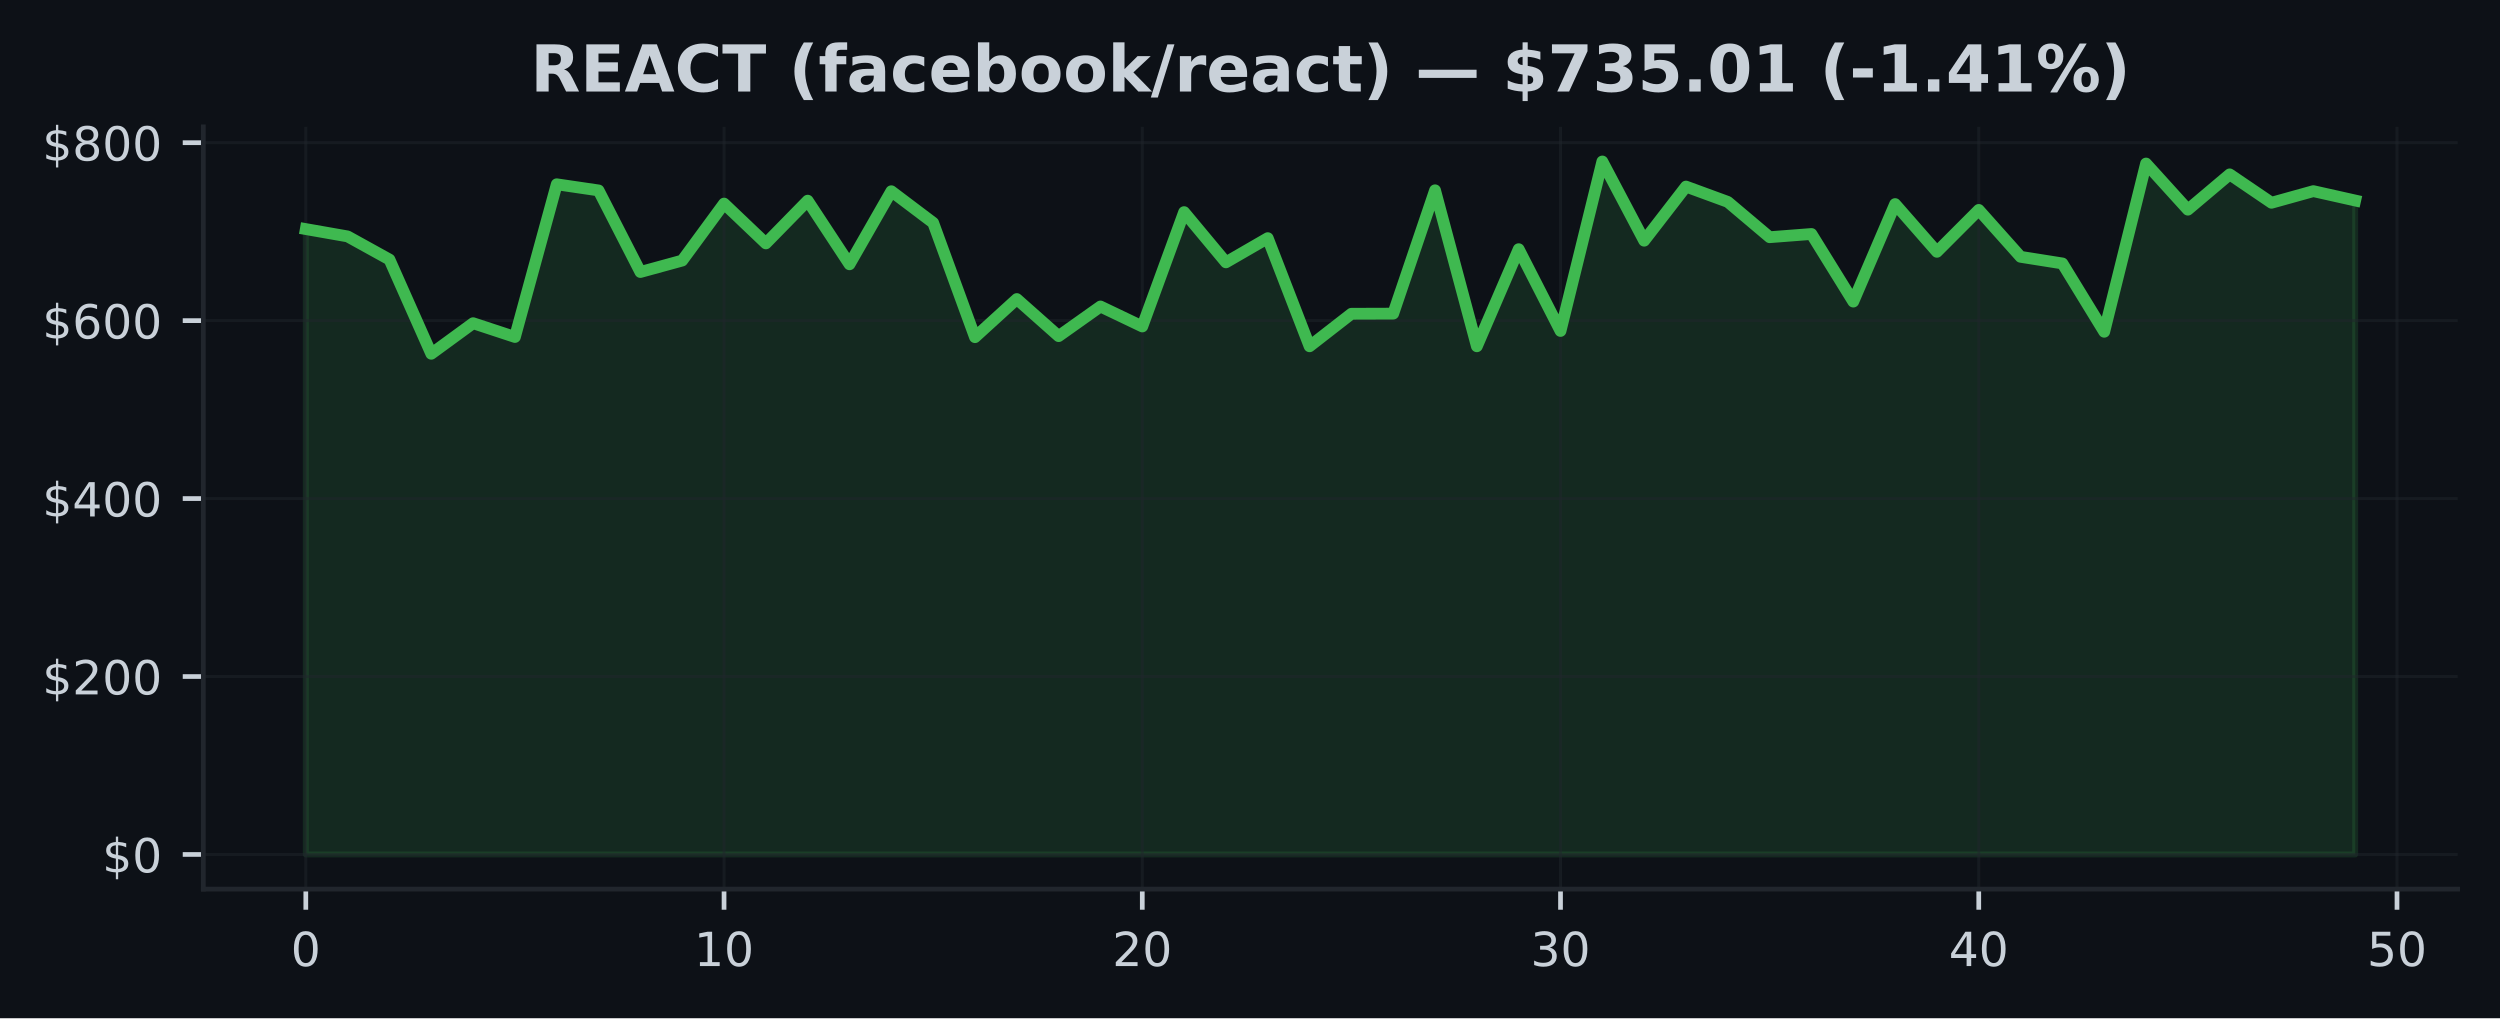
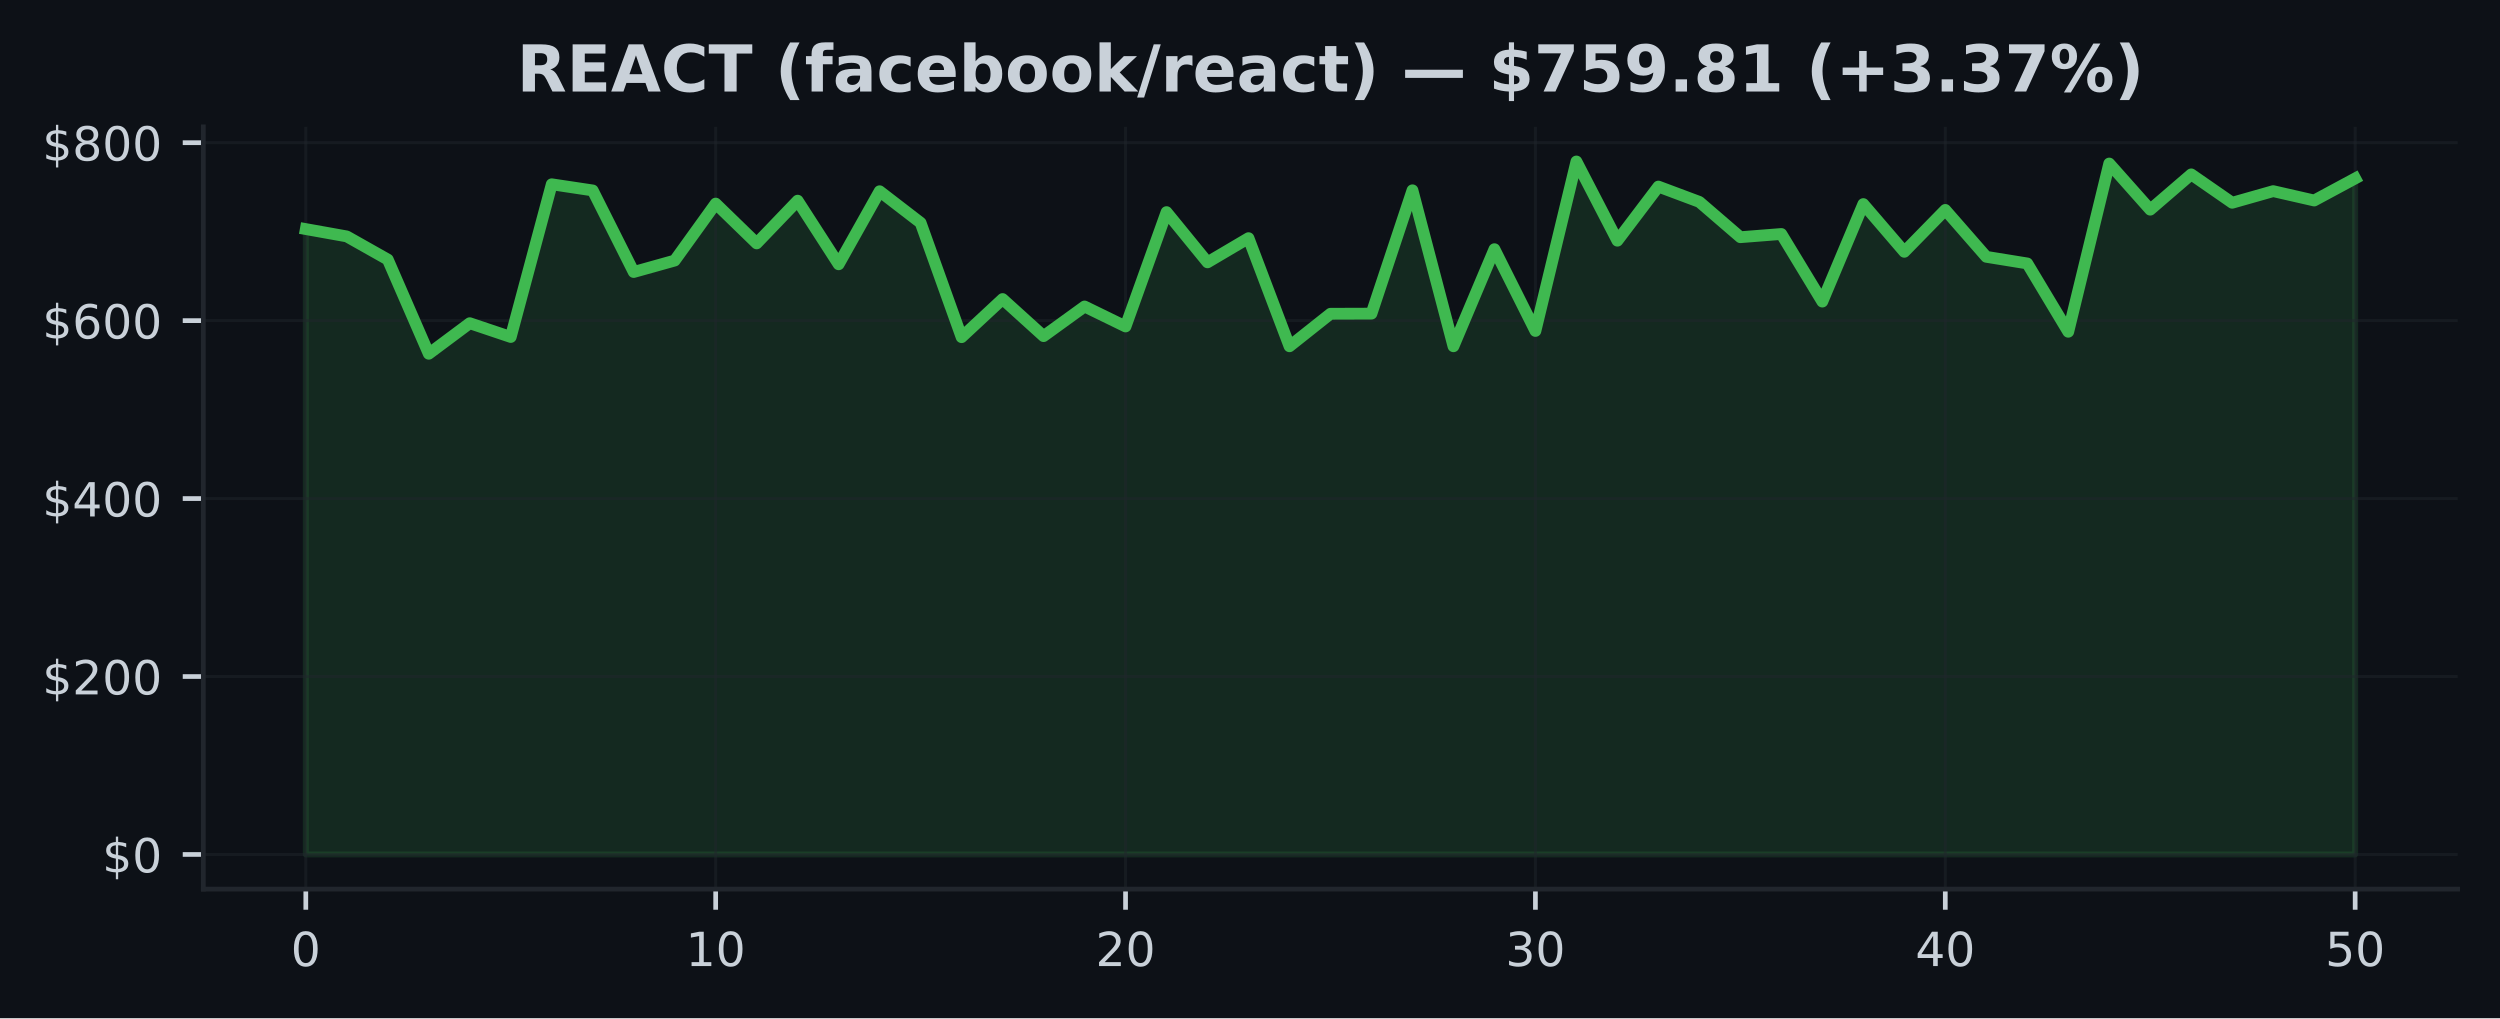
<svg xmlns="http://www.w3.org/2000/svg" xmlns:xlink="http://www.w3.org/1999/xlink" width="424.91pt" height="173.061pt" viewBox="0 0 424.91 173.061" version="1.1">
  <defs>
    <style type="text/css">*{stroke-linejoin: round; stroke-linecap: butt}</style>
  </defs>
  <g id="figure_1">
    <g id="patch_1">
      <path d="M 0 173.061  L 424.91 173.061  L 424.91 0  L 0 0  z " style="fill: #0d1117" />
    </g>
    <g id="axes_1">
      <g id="patch_2">
        <path d="M 34.56 151.118  L 417.71 151.118  L 417.71 21.558  L 34.56 21.558  z " style="fill: #0d1117" />
      </g>
      <g id="FillBetweenPolyCollection_1">
        <defs>
-           <path id="m9120a3215a" d="M 51.976 -27.832  L 51.976 -134.126  L 59.084 -132.879  L 66.193 -128.949  L 73.302 -112.934  L 80.41 -118.129  L 87.519 -115.785  L 94.627 -141.741  L 101.736 -140.694  L 108.844 -126.828  L 115.953 -128.776  L 123.061 -138.458  L 130.17 -131.693  L 137.278 -138.954  L 144.387 -128.141  L 151.495 -140.556  L 158.604 -135.194  L 165.712 -115.753  L 172.821 -122.234  L 179.93 -115.93  L 187.038 -120.97  L 194.147 -117.574  L 201.255 -137.009  L 208.364 -128.472  L 215.472 -132.582  L 222.581 -114.204  L 229.689 -119.732  L 236.798 -119.756  L 243.906 -140.717  L 251.015 -114.206  L 258.123 -130.709  L 265.232 -116.81  L 272.34 -145.613  L 279.449 -132.152  L 286.558 -141.352  L 293.666 -138.745  L 300.775 -132.744  L 307.883 -133.292  L 314.992 -121.802  L 322.1 -138.376  L 329.209 -130.263  L 336.317 -137.384  L 343.426 -129.413  L 350.534 -128.285  L 357.643 -116.674  L 364.751 -145.266  L 371.86 -137.425  L 378.968 -143.424  L 386.077 -138.598  L 393.186 -140.575  L 400.294 -138.982  L 400.294 -27.832  L 400.294 -27.832  L 393.186 -27.832  L 386.077 -27.832  L 378.968 -27.832  L 371.86 -27.832  L 364.751 -27.832  L 357.643 -27.832  L 350.534 -27.832  L 343.426 -27.832  L 336.317 -27.832  L 329.209 -27.832  L 322.1 -27.832  L 314.992 -27.832  L 307.883 -27.832  L 300.775 -27.832  L 293.666 -27.832  L 286.558 -27.832  L 279.449 -27.832  L 272.34 -27.832  L 265.232 -27.832  L 258.123 -27.832  L 251.015 -27.832  L 243.906 -27.832  L 236.798 -27.832  L 229.689 -27.832  L 222.581 -27.832  L 215.472 -27.832  L 208.364 -27.832  L 201.255 -27.832  L 194.147 -27.832  L 187.038 -27.832  L 179.93 -27.832  L 172.821 -27.832  L 165.712 -27.832  L 158.604 -27.832  L 151.495 -27.832  L 144.387 -27.832  L 137.278 -27.832  L 130.17 -27.832  L 123.061 -27.832  L 115.953 -27.832  L 108.844 -27.832  L 101.736 -27.832  L 94.627 -27.832  L 87.519 -27.832  L 80.41 -27.832  L 73.302 -27.832  L 66.193 -27.832  L 59.084 -27.832  L 51.976 -27.832  z " style="stroke: #3fb950; stroke-opacity: 0.15" />
+           <path id="m8d5ebbb018" d="M 51.976 -27.832  L 51.976 -134.126  L 58.942 -132.879  L 65.909 -128.949  L 72.875 -112.934  L 79.841 -118.129  L 86.808 -115.785  L 93.774 -141.741  L 100.74 -140.694  L 107.707 -126.828  L 114.673 -128.776  L 121.64 -138.458  L 128.606 -131.693  L 135.572 -138.954  L 142.539 -128.141  L 149.505 -140.556  L 156.471 -135.194  L 163.438 -115.753  L 170.404 -122.234  L 177.37 -115.93  L 184.337 -120.97  L 191.303 -117.574  L 198.27 -137.009  L 205.236 -128.472  L 212.202 -132.582  L 219.169 -114.204  L 226.135 -119.732  L 233.101 -119.756  L 240.068 -140.717  L 247.034 -114.206  L 254 -130.709  L 260.967 -116.81  L 267.933 -145.613  L 274.9 -132.152  L 281.866 -141.352  L 288.832 -138.745  L 295.799 -132.744  L 302.765 -133.292  L 309.731 -121.802  L 316.698 -138.376  L 323.664 -130.263  L 330.63 -137.384  L 337.597 -129.413  L 344.563 -128.285  L 351.53 -116.674  L 358.496 -145.266  L 365.462 -137.425  L 372.429 -143.424  L 379.395 -138.598  L 386.361 -140.575  L 393.328 -138.982  L 400.294 -142.733  L 400.294 -27.832  L 400.294 -27.832  L 393.328 -27.832  L 386.361 -27.832  L 379.395 -27.832  L 372.429 -27.832  L 365.462 -27.832  L 358.496 -27.832  L 351.53 -27.832  L 344.563 -27.832  L 337.597 -27.832  L 330.63 -27.832  L 323.664 -27.832  L 316.698 -27.832  L 309.731 -27.832  L 302.765 -27.832  L 295.799 -27.832  L 288.832 -27.832  L 281.866 -27.832  L 274.9 -27.832  L 267.933 -27.832  L 260.967 -27.832  L 254 -27.832  L 247.034 -27.832  L 240.068 -27.832  L 233.101 -27.832  L 226.135 -27.832  L 219.169 -27.832  L 212.202 -27.832  L 205.236 -27.832  L 198.27 -27.832  L 191.303 -27.832  L 184.337 -27.832  L 177.37 -27.832  L 170.404 -27.832  L 163.438 -27.832  L 156.471 -27.832  L 149.505 -27.832  L 142.539 -27.832  L 135.572 -27.832  L 128.606 -27.832  L 121.64 -27.832  L 114.673 -27.832  L 107.707 -27.832  L 100.74 -27.832  L 93.774 -27.832  L 86.808 -27.832  L 79.841 -27.832  L 72.875 -27.832  L 65.909 -27.832  L 58.942 -27.832  L 51.976 -27.832  z " style="stroke: #3fb950; stroke-opacity: 0.15" />
        </defs>
-         <g clip-path="url(#p15b95dec0f)">
-           <use xlink:href="#m9120a3215a" x="0" y="173.061" style="fill: #3fb950; fill-opacity: 0.15; stroke: #3fb950; stroke-opacity: 0.15" />
+         <g clip-path="url(#pb695280dea)">
+           <use xlink:href="#m8d5ebbb018" x="0" y="173.061" style="fill: #3fb950; fill-opacity: 0.15; stroke: #3fb950; stroke-opacity: 0.15" />
        </g>
      </g>
      <g id="matplotlib.axis_1">
        <g id="xtick_1">
          <g id="line2d_1">
-             <path d="M 51.976 151.118  L 51.976 21.558  " clip-path="url(#p15b95dec0f)" style="fill: none; stroke: #21262d; stroke-opacity: 0.5; stroke-width: 0.5; stroke-linecap: square" />
+             <path d="M 51.976 151.118  L 51.976 21.558  " clip-path="url(#pb695280dea)" style="fill: none; stroke: #21262d; stroke-opacity: 0.5; stroke-width: 0.5; stroke-linecap: square" />
          </g>
          <g id="line2d_2">
            <defs>
-               <path id="mf6fda427f1" d="M 0 0  L 0 3.5  " style="stroke: #c9d1d9; stroke-width: 0.8" />
+               <path id="m21c0427d09" d="M 0 0  L 0 3.5  " style="stroke: #c9d1d9; stroke-width: 0.8" />
            </defs>
            <g>
-               <use xlink:href="#mf6fda427f1" x="51.976" y="151.118" style="fill: #c9d1d9; stroke: #c9d1d9; stroke-width: 0.8" />
+               <use xlink:href="#m21c0427d09" x="51.976" y="151.118" style="fill: #c9d1d9; stroke: #c9d1d9; stroke-width: 0.8" />
            </g>
          </g>
          <g id="text_1">
            <g style="fill: #c9d1d9" transform="translate(49.43091 164.197) scale(0.08 -0.08)">
              <defs>
                <path id="DejaVuSans-30" d="M 2034 4250  Q 1547 4250 1301 3770  Q 1056 3291 1056 2328  Q 1056 1369 1301 889  Q 1547 409 2034 409  Q 2525 409 2770 889  Q 3016 1369 3016 2328  Q 3016 3291 2770 3770  Q 2525 4250 2034 4250  z M 2034 4750  Q 2819 4750 3233 4129  Q 3647 3509 3647 2328  Q 3647 1150 3233 529  Q 2819 -91 2034 -91  Q 1250 -91 836 529  Q 422 1150 422 2328  Q 422 3509 836 4129  Q 1250 4750 2034 4750  z " transform="scale(0.015625)" />
              </defs>
              <use xlink:href="#DejaVuSans-30" />
            </g>
          </g>
        </g>
        <g id="xtick_2">
          <g id="line2d_3">
-             <path d="M 123.061 151.118  L 123.061 21.558  " clip-path="url(#p15b95dec0f)" style="fill: none; stroke: #21262d; stroke-opacity: 0.5; stroke-width: 0.5; stroke-linecap: square" />
+             <path d="M 121.64 151.118  L 121.64 21.558  " clip-path="url(#pb695280dea)" style="fill: none; stroke: #21262d; stroke-opacity: 0.5; stroke-width: 0.5; stroke-linecap: square" />
          </g>
          <g id="line2d_4">
            <g>
-               <use xlink:href="#mf6fda427f1" x="123.061" y="151.118" style="fill: #c9d1d9; stroke: #c9d1d9; stroke-width: 0.8" />
+               <use xlink:href="#m21c0427d09" x="121.64" y="151.118" style="fill: #c9d1d9; stroke: #c9d1d9; stroke-width: 0.8" />
            </g>
          </g>
          <g id="text_2">
-             <g style="fill: #c9d1d9" transform="translate(117.9713 164.197) scale(0.08 -0.08)">
+             <g style="fill: #c9d1d9" transform="translate(116.5495 164.197) scale(0.08 -0.08)">
              <defs>
                <path id="DejaVuSans-31" d="M 794 531  L 1825 531  L 1825 4091  L 703 3866  L 703 4441  L 1819 4666  L 2450 4666  L 2450 531  L 3481 531  L 3481 0  L 794 0  L 794 531  z " transform="scale(0.015625)" />
              </defs>
              <use xlink:href="#DejaVuSans-31" />
              <use xlink:href="#DejaVuSans-30" transform="translate(63.62305 0)" />
            </g>
          </g>
        </g>
        <g id="xtick_3">
          <g id="line2d_5">
-             <path d="M 194.147 151.118  L 194.147 21.558  " clip-path="url(#p15b95dec0f)" style="fill: none; stroke: #21262d; stroke-opacity: 0.5; stroke-width: 0.5; stroke-linecap: square" />
+             <path d="M 191.303 151.118  L 191.303 21.558  " clip-path="url(#pb695280dea)" style="fill: none; stroke: #21262d; stroke-opacity: 0.5; stroke-width: 0.5; stroke-linecap: square" />
          </g>
          <g id="line2d_6">
            <g>
-               <use xlink:href="#mf6fda427f1" x="194.147" y="151.118" style="fill: #c9d1d9; stroke: #c9d1d9; stroke-width: 0.8" />
+               <use xlink:href="#m21c0427d09" x="191.303" y="151.118" style="fill: #c9d1d9; stroke: #c9d1d9; stroke-width: 0.8" />
            </g>
          </g>
          <g id="text_3">
-             <g style="fill: #c9d1d9" transform="translate(189.0566 164.197) scale(0.08 -0.08)">
+             <g style="fill: #c9d1d9" transform="translate(186.2132 164.197) scale(0.08 -0.08)">
              <defs>
                <path id="DejaVuSans-32" d="M 1228 531  L 3431 531  L 3431 0  L 469 0  L 469 531  Q 828 903 1448 1529  Q 2069 2156 2228 2338  Q 2531 2678 2651 2914  Q 2772 3150 2772 3378  Q 2772 3750 2511 3984  Q 2250 4219 1831 4219  Q 1534 4219 1204 4116  Q 875 4013 500 3803  L 500 4441  Q 881 4594 1212 4672  Q 1544 4750 1819 4750  Q 2544 4750 2975 4387  Q 3406 4025 3406 3419  Q 3406 3131 3298 2873  Q 3191 2616 2906 2266  Q 2828 2175 2409 1742  Q 1991 1309 1228 531  z " transform="scale(0.015625)" />
              </defs>
              <use xlink:href="#DejaVuSans-32" />
              <use xlink:href="#DejaVuSans-30" transform="translate(63.62305 0)" />
            </g>
          </g>
        </g>
        <g id="xtick_4">
          <g id="line2d_7">
-             <path d="M 265.232 151.118  L 265.232 21.558  " clip-path="url(#p15b95dec0f)" style="fill: none; stroke: #21262d; stroke-opacity: 0.5; stroke-width: 0.5; stroke-linecap: square" />
+             <path d="M 260.967 151.118  L 260.967 21.558  " clip-path="url(#pb695280dea)" style="fill: none; stroke: #21262d; stroke-opacity: 0.5; stroke-width: 0.5; stroke-linecap: square" />
          </g>
          <g id="line2d_8">
            <g>
-               <use xlink:href="#mf6fda427f1" x="265.232" y="151.118" style="fill: #c9d1d9; stroke: #c9d1d9; stroke-width: 0.8" />
+               <use xlink:href="#m21c0427d09" x="260.967" y="151.118" style="fill: #c9d1d9; stroke: #c9d1d9; stroke-width: 0.8" />
            </g>
          </g>
          <g id="text_4">
-             <g style="fill: #c9d1d9" transform="translate(260.1419 164.197) scale(0.08 -0.08)">
+             <g style="fill: #c9d1d9" transform="translate(255.8768 164.197) scale(0.08 -0.08)">
              <defs>
                <path id="DejaVuSans-33" d="M 2597 2516  Q 3050 2419 3304 2112  Q 3559 1806 3559 1356  Q 3559 666 3084 287  Q 2609 -91 1734 -91  Q 1441 -91 1130 -33  Q 819 25 488 141  L 488 750  Q 750 597 1062 519  Q 1375 441 1716 441  Q 2309 441 2620 675  Q 2931 909 2931 1356  Q 2931 1769 2642 2001  Q 2353 2234 1838 2234  L 1294 2234  L 1294 2753  L 1863 2753  Q 2328 2753 2575 2939  Q 2822 3125 2822 3475  Q 2822 3834 2567 4026  Q 2313 4219 1838 4219  Q 1578 4219 1281 4162  Q 984 4106 628 3988  L 628 4550  Q 988 4650 1302 4700  Q 1616 4750 1894 4750  Q 2613 4750 3031 4423  Q 3450 4097 3450 3541  Q 3450 3153 3228 2886  Q 3006 2619 2597 2516  z " transform="scale(0.015625)" />
              </defs>
              <use xlink:href="#DejaVuSans-33" />
              <use xlink:href="#DejaVuSans-30" transform="translate(63.62305 0)" />
            </g>
          </g>
        </g>
        <g id="xtick_5">
          <g id="line2d_9">
-             <path d="M 336.317 151.118  L 336.317 21.558  " clip-path="url(#p15b95dec0f)" style="fill: none; stroke: #21262d; stroke-opacity: 0.5; stroke-width: 0.5; stroke-linecap: square" />
+             <path d="M 330.63 151.118  L 330.63 21.558  " clip-path="url(#pb695280dea)" style="fill: none; stroke: #21262d; stroke-opacity: 0.5; stroke-width: 0.5; stroke-linecap: square" />
          </g>
          <g id="line2d_10">
            <g>
-               <use xlink:href="#mf6fda427f1" x="336.317" y="151.118" style="fill: #c9d1d9; stroke: #c9d1d9; stroke-width: 0.8" />
+               <use xlink:href="#m21c0427d09" x="330.63" y="151.118" style="fill: #c9d1d9; stroke: #c9d1d9; stroke-width: 0.8" />
            </g>
          </g>
          <g id="text_5">
-             <g style="fill: #c9d1d9" transform="translate(331.2273 164.197) scale(0.08 -0.08)">
+             <g style="fill: #c9d1d9" transform="translate(325.5405 164.197) scale(0.08 -0.08)">
              <defs>
                <path id="DejaVuSans-34" d="M 2419 4116  L 825 1625  L 2419 1625  L 2419 4116  z M 2253 4666  L 3047 4666  L 3047 1625  L 3713 1625  L 3713 1100  L 3047 1100  L 3047 0  L 2419 0  L 2419 1100  L 313 1100  L 313 1709  L 2253 4666  z " transform="scale(0.015625)" />
              </defs>
              <use xlink:href="#DejaVuSans-34" />
              <use xlink:href="#DejaVuSans-30" transform="translate(63.62305 0)" />
            </g>
          </g>
        </g>
        <g id="xtick_6">
          <g id="line2d_11">
-             <path d="M 407.403 151.118  L 407.403 21.558  " clip-path="url(#p15b95dec0f)" style="fill: none; stroke: #21262d; stroke-opacity: 0.5; stroke-width: 0.5; stroke-linecap: square" />
+             <path d="M 400.294 151.118  L 400.294 21.558  " clip-path="url(#pb695280dea)" style="fill: none; stroke: #21262d; stroke-opacity: 0.5; stroke-width: 0.5; stroke-linecap: square" />
          </g>
          <g id="line2d_12">
            <g>
-               <use xlink:href="#mf6fda427f1" x="407.403" y="151.118" style="fill: #c9d1d9; stroke: #c9d1d9; stroke-width: 0.8" />
+               <use xlink:href="#m21c0427d09" x="400.294" y="151.118" style="fill: #c9d1d9; stroke: #c9d1d9; stroke-width: 0.8" />
            </g>
          </g>
          <g id="text_6">
-             <g style="fill: #c9d1d9" transform="translate(402.3126 164.197) scale(0.08 -0.08)">
+             <g style="fill: #c9d1d9" transform="translate(395.2041 164.197) scale(0.08 -0.08)">
              <defs>
                <path id="DejaVuSans-35" d="M 691 4666  L 3169 4666  L 3169 4134  L 1269 4134  L 1269 2991  Q 1406 3038 1543 3061  Q 1681 3084 1819 3084  Q 2600 3084 3056 2656  Q 3513 2228 3513 1497  Q 3513 744 3044 326  Q 2575 -91 1722 -91  Q 1428 -91 1123 -41  Q 819 9 494 109  L 494 744  Q 775 591 1075 516  Q 1375 441 1709 441  Q 2250 441 2565 725  Q 2881 1009 2881 1497  Q 2881 1984 2565 2268  Q 2250 2553 1709 2553  Q 1456 2553 1204 2497  Q 953 2441 691 2322  L 691 4666  z " transform="scale(0.015625)" />
              </defs>
              <use xlink:href="#DejaVuSans-35" />
              <use xlink:href="#DejaVuSans-30" transform="translate(63.62305 0)" />
            </g>
          </g>
        </g>
      </g>
      <g id="matplotlib.axis_2">
        <g id="ytick_1">
          <g id="line2d_13">
-             <path d="M 34.56 145.229  L 417.71 145.229  " clip-path="url(#p15b95dec0f)" style="fill: none; stroke: #21262d; stroke-opacity: 0.5; stroke-width: 0.5; stroke-linecap: square" />
+             <path d="M 34.56 145.229  L 417.71 145.229  " clip-path="url(#pb695280dea)" style="fill: none; stroke: #21262d; stroke-opacity: 0.5; stroke-width: 0.5; stroke-linecap: square" />
          </g>
          <g id="line2d_14">
            <defs>
-               <path id="m499cb5e981" d="M 0 0  L -3.5 0  " style="stroke: #c9d1d9; stroke-width: 0.8" />
+               <path id="m53f5e5a799" d="M 0 0  L -3.5 0  " style="stroke: #c9d1d9; stroke-width: 0.8" />
            </defs>
            <g>
-               <use xlink:href="#m499cb5e981" x="34.56" y="145.229" style="fill: #c9d1d9; stroke: #c9d1d9; stroke-width: 0.8" />
+               <use xlink:href="#m53f5e5a799" x="34.56" y="145.229" style="fill: #c9d1d9; stroke: #c9d1d9; stroke-width: 0.8" />
            </g>
          </g>
          <g id="text_7">
            <g style="fill: #c9d1d9" transform="translate(17.38 148.2686) scale(0.08 -0.08)">
              <defs>
                <path id="DejaVuSans-24" d="M 2163 -941  L 1850 -941  L 1847 0  Q 1519 6 1191 76  Q 863 147 531 288  L 531 850  Q 850 650 1176 548  Q 1503 447 1850 444  L 1850 1869  Q 1159 1981 845 2250  Q 531 2519 531 2988  Q 531 3497 872 3790  Q 1213 4084 1850 4128  L 1850 4863  L 2163 4863  L 2163 4138  Q 2453 4125 2725 4076  Q 2997 4028 3256 3944  L 3256 3397  Q 2997 3528 2723 3600  Q 2450 3672 2163 3684  L 2163 2350  Q 2872 2241 3206 1959  Q 3541 1678 3541 1191  Q 3541 663 3186 358  Q 2831 53 2163 6  L 2163 -941  z M 1850 2406  L 1850 3688  Q 1488 3647 1297 3481  Q 1106 3316 1106 3041  Q 1106 2772 1282 2622  Q 1459 2472 1850 2406  z M 2163 1806  L 2163 453  Q 2559 506 2761 678  Q 2963 850 2963 1131  Q 2963 1406 2770 1568  Q 2578 1731 2163 1806  z " transform="scale(0.015625)" />
              </defs>
              <use xlink:href="#DejaVuSans-24" />
              <use xlink:href="#DejaVuSans-30" transform="translate(63.62305 0)" />
            </g>
          </g>
        </g>
        <g id="ytick_2">
          <g id="line2d_15">
-             <path d="M 34.56 114.985  L 417.71 114.985  " clip-path="url(#p15b95dec0f)" style="fill: none; stroke: #21262d; stroke-opacity: 0.5; stroke-width: 0.5; stroke-linecap: square" />
+             <path d="M 34.56 114.985  L 417.71 114.985  " clip-path="url(#pb695280dea)" style="fill: none; stroke: #21262d; stroke-opacity: 0.5; stroke-width: 0.5; stroke-linecap: square" />
          </g>
          <g id="line2d_16">
            <g>
-               <use xlink:href="#m499cb5e981" x="34.56" y="114.985" style="fill: #c9d1d9; stroke: #c9d1d9; stroke-width: 0.8" />
+               <use xlink:href="#m53f5e5a799" x="34.56" y="114.985" style="fill: #c9d1d9; stroke: #c9d1d9; stroke-width: 0.8" />
            </g>
          </g>
          <g id="text_8">
            <g style="fill: #c9d1d9" transform="translate(7.2 118.0239) scale(0.08 -0.08)">
              <use xlink:href="#DejaVuSans-24" />
              <use xlink:href="#DejaVuSans-32" transform="translate(63.62305 0)" />
              <use xlink:href="#DejaVuSans-30" transform="translate(127.2461 0)" />
              <use xlink:href="#DejaVuSans-30" transform="translate(190.8691 0)" />
            </g>
          </g>
        </g>
        <g id="ytick_3">
          <g id="line2d_17">
-             <path d="M 34.56 84.74  L 417.71 84.74  " clip-path="url(#p15b95dec0f)" style="fill: none; stroke: #21262d; stroke-opacity: 0.5; stroke-width: 0.5; stroke-linecap: square" />
+             <path d="M 34.56 84.74  L 417.71 84.74  " clip-path="url(#pb695280dea)" style="fill: none; stroke: #21262d; stroke-opacity: 0.5; stroke-width: 0.5; stroke-linecap: square" />
          </g>
          <g id="line2d_18">
            <g>
-               <use xlink:href="#m499cb5e981" x="34.56" y="84.74" style="fill: #c9d1d9; stroke: #c9d1d9; stroke-width: 0.8" />
+               <use xlink:href="#m53f5e5a799" x="34.56" y="84.74" style="fill: #c9d1d9; stroke: #c9d1d9; stroke-width: 0.8" />
            </g>
          </g>
          <g id="text_9">
            <g style="fill: #c9d1d9" transform="translate(7.2 87.77922) scale(0.08 -0.08)">
              <use xlink:href="#DejaVuSans-24" />
              <use xlink:href="#DejaVuSans-34" transform="translate(63.62305 0)" />
              <use xlink:href="#DejaVuSans-30" transform="translate(127.2461 0)" />
              <use xlink:href="#DejaVuSans-30" transform="translate(190.8691 0)" />
            </g>
          </g>
        </g>
        <g id="ytick_4">
          <g id="line2d_19">
-             <path d="M 34.56 54.495  L 417.71 54.495  " clip-path="url(#p15b95dec0f)" style="fill: none; stroke: #21262d; stroke-opacity: 0.5; stroke-width: 0.5; stroke-linecap: square" />
+             <path d="M 34.56 54.495  L 417.71 54.495  " clip-path="url(#pb695280dea)" style="fill: none; stroke: #21262d; stroke-opacity: 0.5; stroke-width: 0.5; stroke-linecap: square" />
          </g>
          <g id="line2d_20">
            <g>
-               <use xlink:href="#m499cb5e981" x="34.56" y="54.495" style="fill: #c9d1d9; stroke: #c9d1d9; stroke-width: 0.8" />
+               <use xlink:href="#m53f5e5a799" x="34.56" y="54.495" style="fill: #c9d1d9; stroke: #c9d1d9; stroke-width: 0.8" />
            </g>
          </g>
          <g id="text_10">
            <g style="fill: #c9d1d9" transform="translate(7.2 57.53455) scale(0.08 -0.08)">
              <defs>
                <path id="DejaVuSans-36" d="M 2113 2584  Q 1688 2584 1439 2293  Q 1191 2003 1191 1497  Q 1191 994 1439 701  Q 1688 409 2113 409  Q 2538 409 2786 701  Q 3034 994 3034 1497  Q 3034 2003 2786 2293  Q 2538 2584 2113 2584  z M 3366 4563  L 3366 3988  Q 3128 4100 2886 4159  Q 2644 4219 2406 4219  Q 1781 4219 1451 3797  Q 1122 3375 1075 2522  Q 1259 2794 1537 2939  Q 1816 3084 2150 3084  Q 2853 3084 3261 2657  Q 3669 2231 3669 1497  Q 3669 778 3244 343  Q 2819 -91 2113 -91  Q 1303 -91 875 529  Q 447 1150 447 2328  Q 447 3434 972 4092  Q 1497 4750 2381 4750  Q 2619 4750 2861 4703  Q 3103 4656 3366 4563  z " transform="scale(0.015625)" />
              </defs>
              <use xlink:href="#DejaVuSans-24" />
              <use xlink:href="#DejaVuSans-36" transform="translate(63.62305 0)" />
              <use xlink:href="#DejaVuSans-30" transform="translate(127.2461 0)" />
              <use xlink:href="#DejaVuSans-30" transform="translate(190.8691 0)" />
            </g>
          </g>
        </g>
        <g id="ytick_5">
          <g id="line2d_21">
-             <path d="M 34.56 24.251  L 417.71 24.251  " clip-path="url(#p15b95dec0f)" style="fill: none; stroke: #21262d; stroke-opacity: 0.5; stroke-width: 0.5; stroke-linecap: square" />
+             <path d="M 34.56 24.251  L 417.71 24.251  " clip-path="url(#pb695280dea)" style="fill: none; stroke: #21262d; stroke-opacity: 0.5; stroke-width: 0.5; stroke-linecap: square" />
          </g>
          <g id="line2d_22">
            <g>
-               <use xlink:href="#m499cb5e981" x="34.56" y="24.251" style="fill: #c9d1d9; stroke: #c9d1d9; stroke-width: 0.8" />
+               <use xlink:href="#m53f5e5a799" x="34.56" y="24.251" style="fill: #c9d1d9; stroke: #c9d1d9; stroke-width: 0.8" />
            </g>
          </g>
          <g id="text_11">
            <g style="fill: #c9d1d9" transform="translate(7.2 27.28989) scale(0.08 -0.08)">
              <defs>
                <path id="DejaVuSans-38" d="M 2034 2216  Q 1584 2216 1326 1975  Q 1069 1734 1069 1313  Q 1069 891 1326 650  Q 1584 409 2034 409  Q 2484 409 2743 651  Q 3003 894 3003 1313  Q 3003 1734 2745 1975  Q 2488 2216 2034 2216  z M 1403 2484  Q 997 2584 770 2862  Q 544 3141 544 3541  Q 544 4100 942 4425  Q 1341 4750 2034 4750  Q 2731 4750 3128 4425  Q 3525 4100 3525 3541  Q 3525 3141 3298 2862  Q 3072 2584 2669 2484  Q 3125 2378 3379 2068  Q 3634 1759 3634 1313  Q 3634 634 3220 271  Q 2806 -91 2034 -91  Q 1263 -91 848 271  Q 434 634 434 1313  Q 434 1759 690 2068  Q 947 2378 1403 2484  z M 1172 3481  Q 1172 3119 1398 2916  Q 1625 2713 2034 2713  Q 2441 2713 2670 2916  Q 2900 3119 2900 3481  Q 2900 3844 2670 4047  Q 2441 4250 2034 4250  Q 1625 4250 1398 4047  Q 1172 3844 1172 3481  z " transform="scale(0.015625)" />
              </defs>
              <use xlink:href="#DejaVuSans-24" />
              <use xlink:href="#DejaVuSans-38" transform="translate(63.62305 0)" />
              <use xlink:href="#DejaVuSans-30" transform="translate(127.2461 0)" />
              <use xlink:href="#DejaVuSans-30" transform="translate(190.8691 0)" />
            </g>
          </g>
        </g>
      </g>
      <g id="line2d_23">
-         <path d="M 51.976 38.934  L 59.084 40.182  L 66.193 44.112  L 73.302 60.127  L 80.41 54.932  L 87.519 57.276  L 94.627 31.32  L 101.736 32.367  L 108.844 46.232  L 115.953 44.285  L 123.061 34.603  L 130.17 41.367  L 137.278 34.107  L 144.387 44.92  L 151.495 32.504  L 158.604 37.867  L 165.712 57.308  L 172.821 50.827  L 179.93 57.131  L 187.038 52.091  L 194.147 55.487  L 201.255 36.052  L 208.364 44.589  L 215.472 40.478  L 222.581 58.856  L 229.689 53.329  L 236.798 53.305  L 243.906 32.344  L 251.015 58.855  L 258.123 42.352  L 265.232 56.251  L 272.34 27.447  L 279.449 40.909  L 286.558 31.709  L 293.666 34.316  L 300.775 40.316  L 307.883 39.769  L 314.992 51.259  L 322.1 34.685  L 329.209 42.798  L 336.317 35.677  L 343.426 43.648  L 350.534 44.776  L 357.643 56.387  L 364.751 27.795  L 371.86 35.636  L 378.968 29.637  L 386.077 34.463  L 393.186 32.486  L 400.294 34.079  " clip-path="url(#p15b95dec0f)" style="fill: none; stroke: #3fb950; stroke-width: 2; stroke-linecap: square" />
+         <path d="M 51.976 38.934  L 58.942 40.182  L 65.909 44.112  L 72.875 60.127  L 79.841 54.932  L 86.808 57.276  L 93.774 31.32  L 100.74 32.367  L 107.707 46.232  L 114.673 44.285  L 121.64 34.603  L 128.606 41.367  L 135.572 34.107  L 142.539 44.92  L 149.505 32.504  L 156.471 37.867  L 163.438 57.308  L 170.404 50.827  L 177.37 57.131  L 184.337 52.091  L 191.303 55.487  L 198.27 36.052  L 205.236 44.589  L 212.202 40.478  L 219.169 58.856  L 226.135 53.329  L 233.101 53.305  L 240.068 32.344  L 247.034 58.855  L 254 42.352  L 260.967 56.251  L 267.933 27.447  L 274.9 40.909  L 281.866 31.709  L 288.832 34.316  L 295.799 40.316  L 302.765 39.769  L 309.731 51.259  L 316.698 34.685  L 323.664 42.798  L 330.63 35.677  L 337.597 43.648  L 344.563 44.776  L 351.53 56.387  L 358.496 27.795  L 365.462 35.636  L 372.429 29.637  L 379.395 34.463  L 386.361 32.486  L 393.328 34.079  L 400.294 30.328  " clip-path="url(#pb695280dea)" style="fill: none; stroke: #3fb950; stroke-width: 2; stroke-linecap: square" />
      </g>
      <g id="patch_3">
        <path d="M 34.56 151.118  L 34.56 21.558  " style="fill: none; stroke: #21262d; stroke-width: 0.8; stroke-linejoin: miter; stroke-linecap: square" />
      </g>
      <g id="patch_4">
        <path d="M 34.56 151.118  L 417.71 151.118  " style="fill: none; stroke: #21262d; stroke-width: 0.8; stroke-linejoin: miter; stroke-linecap: square" />
      </g>
      <g id="text_12">
-         <g style="fill: #c9d1d9" transform="translate(90.17156 15.55828) scale(0.11 -0.11)">
+         <g style="fill: #c9d1d9" transform="translate(87.84523 15.55828) scale(0.11 -0.11)">
          <defs>
            <path id="DejaVuSans-Bold-52" d="M 2297 2597  Q 2675 2597 2839 2737  Q 3003 2878 3003 3200  Q 3003 3519 2839 3656  Q 2675 3794 2297 3794  L 1791 3794  L 1791 2597  L 2297 2597  z M 1791 1766  L 1791 0  L 588 0  L 588 4666  L 2425 4666  Q 3347 4666 3776 4356  Q 4206 4047 4206 3378  Q 4206 2916 3982 2619  Q 3759 2322 3309 2181  Q 3556 2125 3751 1926  Q 3947 1728 4147 1325  L 4800 0  L 3519 0  L 2950 1159  Q 2778 1509 2601 1637  Q 2425 1766 2131 1766  L 1791 1766  z " transform="scale(0.015625)" />
            <path id="DejaVuSans-Bold-45" d="M 588 4666  L 3834 4666  L 3834 3756  L 1791 3756  L 1791 2888  L 3713 2888  L 3713 1978  L 1791 1978  L 1791 909  L 3903 909  L 3903 0  L 588 0  L 588 4666  z " transform="scale(0.015625)" />
            <path id="DejaVuSans-Bold-41" d="M 3419 850  L 1538 850  L 1241 0  L 31 0  L 1759 4666  L 3194 4666  L 4922 0  L 3713 0  L 3419 850  z M 1838 1716  L 3116 1716  L 2478 3572  L 1838 1716  z " transform="scale(0.015625)" />
            <path id="DejaVuSans-Bold-43" d="M 4288 256  Q 3956 84 3597 -3  Q 3238 -91 2847 -91  Q 1681 -91 1000 561  Q 319 1213 319 2328  Q 319 3447 1000 4098  Q 1681 4750 2847 4750  Q 3238 4750 3597 4662  Q 3956 4575 4288 4403  L 4288 3438  Q 3953 3666 3628 3772  Q 3303 3878 2944 3878  Q 2300 3878 1931 3465  Q 1563 3053 1563 2328  Q 1563 1606 1931 1193  Q 2300 781 2944 781  Q 3303 781 3628 887  Q 3953 994 4288 1222  L 4288 256  z " transform="scale(0.015625)" />
            <path id="DejaVuSans-Bold-54" d="M 31 4666  L 4331 4666  L 4331 3756  L 2784 3756  L 2784 0  L 1581 0  L 1581 3756  L 31 3756  L 31 4666  z " transform="scale(0.015625)" />
            <path id="DejaVuSans-Bold-20" transform="scale(0.015625)" />
            <path id="DejaVuSans-Bold-28" d="M 2413 -844  L 1484 -844  Q 1006 -72 778 623  Q 550 1319 550 2003  Q 550 2688 779 3389  Q 1009 4091 1484 4856  L 2413 4856  Q 2013 4116 1813 3408  Q 1613 2700 1613 2009  Q 1613 1319 1811 609  Q 2009 -100 2413 -844  z " transform="scale(0.015625)" />
            <path id="DejaVuSans-Bold-66" d="M 2841 4863  L 2841 4128  L 2222 4128  Q 1984 4128 1890 4042  Q 1797 3956 1797 3744  L 1797 3500  L 2753 3500  L 2753 2700  L 1797 2700  L 1797 0  L 678 0  L 678 2700  L 122 2700  L 122 3500  L 678 3500  L 678 3744  Q 678 4316 997 4589  Q 1316 4863 1984 4863  L 2841 4863  z " transform="scale(0.015625)" />
            <path id="DejaVuSans-Bold-61" d="M 2106 1575  Q 1756 1575 1579 1456  Q 1403 1338 1403 1106  Q 1403 894 1545 773  Q 1688 653 1941 653  Q 2256 653 2472 879  Q 2688 1106 2688 1447  L 2688 1575  L 2106 1575  z M 3816 1997  L 3816 0  L 2688 0  L 2688 519  Q 2463 200 2181 54  Q 1900 -91 1497 -91  Q 953 -91 614 226  Q 275 544 275 1050  Q 275 1666 698 1953  Q 1122 2241 2028 2241  L 2688 2241  L 2688 2328  Q 2688 2594 2478 2717  Q 2269 2841 1825 2841  Q 1466 2841 1156 2769  Q 847 2697 581 2553  L 581 3406  Q 941 3494 1303 3539  Q 1666 3584 2028 3584  Q 2975 3584 3395 3211  Q 3816 2838 3816 1997  z " transform="scale(0.015625)" />
            <path id="DejaVuSans-Bold-63" d="M 3366 3391  L 3366 2478  Q 3138 2634 2908 2709  Q 2678 2784 2431 2784  Q 1963 2784 1702 2511  Q 1441 2238 1441 1747  Q 1441 1256 1702 982  Q 1963 709 2431 709  Q 2694 709 2930 787  Q 3166 866 3366 1019  L 3366 103  Q 3103 6 2833 -42  Q 2563 -91 2291 -91  Q 1344 -91 809 395  Q 275 881 275 1747  Q 275 2613 809 3098  Q 1344 3584 2291 3584  Q 2566 3584 2833 3536  Q 3100 3488 3366 3391  z " transform="scale(0.015625)" />
            <path id="DejaVuSans-Bold-65" d="M 4031 1759  L 4031 1441  L 1416 1441  Q 1456 1047 1700 850  Q 1944 653 2381 653  Q 2734 653 3104 758  Q 3475 863 3866 1075  L 3866 213  Q 3469 63 3072 -14  Q 2675 -91 2278 -91  Q 1328 -91 801 392  Q 275 875 275 1747  Q 275 2603 792 3093  Q 1309 3584 2216 3584  Q 3041 3584 3536 3087  Q 4031 2591 4031 1759  z M 2881 2131  Q 2881 2450 2695 2645  Q 2509 2841 2209 2841  Q 1884 2841 1681 2658  Q 1478 2475 1428 2131  L 2881 2131  z " transform="scale(0.015625)" />
            <path id="DejaVuSans-Bold-62" d="M 2400 722  Q 2759 722 2948 984  Q 3138 1247 3138 1747  Q 3138 2247 2948 2509  Q 2759 2772 2400 2772  Q 2041 2772 1848 2508  Q 1656 2244 1656 1747  Q 1656 1250 1848 986  Q 2041 722 2400 722  z M 1656 2988  Q 1888 3294 2169 3439  Q 2450 3584 2816 3584  Q 3463 3584 3878 3070  Q 4294 2556 4294 1747  Q 4294 938 3878 423  Q 3463 -91 2816 -91  Q 2450 -91 2169 54  Q 1888 200 1656 506  L 1656 0  L 538 0  L 538 4863  L 1656 4863  L 1656 2988  z " transform="scale(0.015625)" />
            <path id="DejaVuSans-Bold-6f" d="M 2203 2784  Q 1831 2784 1636 2517  Q 1441 2250 1441 1747  Q 1441 1244 1636 976  Q 1831 709 2203 709  Q 2569 709 2762 976  Q 2956 1244 2956 1747  Q 2956 2250 2762 2517  Q 2569 2784 2203 2784  z M 2203 3584  Q 3106 3584 3614 3096  Q 4122 2609 4122 1747  Q 4122 884 3614 396  Q 3106 -91 2203 -91  Q 1297 -91 786 396  Q 275 884 275 1747  Q 275 2609 786 3096  Q 1297 3584 2203 3584  z " transform="scale(0.015625)" />
            <path id="DejaVuSans-Bold-6b" d="M 538 4863  L 1656 4863  L 1656 2216  L 2944 3500  L 4244 3500  L 2534 1894  L 4378 0  L 3022 0  L 1656 1459  L 1656 0  L 538 0  L 538 4863  z " transform="scale(0.015625)" />
            <path id="DejaVuSans-Bold-2f" d="M 1644 4666  L 2338 4666  L 691 -594  L 0 -594  L 1644 4666  z " transform="scale(0.015625)" />
            <path id="DejaVuSans-Bold-72" d="M 3138 2547  Q 2991 2616 2845 2648  Q 2700 2681 2553 2681  Q 2122 2681 1889 2404  Q 1656 2128 1656 1613  L 1656 0  L 538 0  L 538 3500  L 1656 3500  L 1656 2925  Q 1872 3269 2151 3426  Q 2431 3584 2822 3584  Q 2878 3584 2943 3579  Q 3009 3575 3134 3559  L 3138 2547  z " transform="scale(0.015625)" />
            <path id="DejaVuSans-Bold-74" d="M 1759 4494  L 1759 3500  L 2913 3500  L 2913 2700  L 1759 2700  L 1759 1216  Q 1759 972 1856 886  Q 1953 800 2241 800  L 2816 800  L 2816 0  L 1856 0  Q 1194 0 917 276  Q 641 553 641 1216  L 641 2700  L 84 2700  L 84 3500  L 641 3500  L 641 4494  L 1759 4494  z " transform="scale(0.015625)" />
            <path id="DejaVuSans-Bold-29" d="M 513 -844  Q 913 -100 1113 609  Q 1313 1319 1313 2009  Q 1313 2700 1113 3408  Q 913 4116 513 4856  L 1441 4856  Q 1916 4091 2145 3389  Q 2375 2688 2375 2003  Q 2375 1319 2147 623  Q 1919 -72 1441 -844  L 513 -844  z " transform="scale(0.015625)" />
            <path id="DejaVuSans-Bold-2014" d="M 344 2156  L 6056 2156  L 6056 1350  L 344 1350  L 344 2156  z " transform="scale(0.015625)" />
            <path id="DejaVuSans-Bold-24" d="M 2484 -941  L 1978 -941  L 1975 0  Q 1584 16 1218 87  Q 853 159 506 288  L 506 1106  Q 866 922 1233 823  Q 1600 725 1978 713  L 1978 1684  L 1875 1703  Q 1128 1834 814 2115  Q 500 2397 500 2925  Q 500 3484 883 3798  Q 1266 4113 1975 4141  L 1978 4863  L 2484 4863  L 2484 4153  Q 2797 4128 3109 4075  Q 3422 4022 3738 3938  L 3738 3144  Q 3425 3275 3112 3348  Q 2800 3422 2484 3438  L 2484 2541  L 2584 2522  Q 3378 2397 3698 2105  Q 4019 1813 4019 1241  Q 4019 666 3637 358  Q 3256 50 2484 6  L 2484 -941  z M 1978 2613  L 1978 3428  Q 1756 3416 1623 3308  Q 1491 3200 1491 3034  Q 1491 2850 1612 2745  Q 1734 2641 1978 2613  z M 2484 1594  L 2484 725  Q 2756 728 2892 831  Q 3028 934 3028 1141  Q 3028 1353 2903 1458  Q 2778 1563 2484 1594  z " transform="scale(0.015625)" />
            <path id="DejaVuSans-Bold-37" d="M 428 4666  L 3944 4666  L 3944 3988  L 2125 0  L 953 0  L 2675 3781  L 428 3781  L 428 4666  z " transform="scale(0.015625)" />
+             <path id="DejaVuSans-Bold-35" d="M 678 4666  L 3669 4666  L 3669 3781  L 1638 3781  L 1638 3059  Q 1775 3097 1914 3117  Q 2053 3138 2203 3138  Q 3056 3138 3531 2711  Q 4006 2284 4006 1522  Q 4006 766 3489 337  Q 2972 -91 2053 -91  Q 1656 -91 1267 -14  Q 878 63 494 219  L 494 1166  Q 875 947 1217 837  Q 1559 728 1863 728  Q 2300 728 2551 942  Q 2803 1156 2803 1522  Q 2803 1891 2551 2103  Q 2300 2316 1863 2316  Q 1603 2316 1309 2248  Q 1016 2181 678 2041  L 678 4666  z " transform="scale(0.015625)" />
+             <path id="DejaVuSans-Bold-39" d="M 641 103  L 641 966  Q 928 831 1190 764  Q 1453 697 1709 697  Q 2247 697 2547 995  Q 2847 1294 2900 1881  Q 2688 1725 2447 1647  Q 2206 1569 1925 1569  Q 1209 1569 770 1986  Q 331 2403 331 3084  Q 331 3838 820 4291  Q 1309 4744 2131 4744  Q 3044 4744 3544 4128  Q 4044 3513 4044 2388  Q 4044 1231 3459 570  Q 2875 -91 1856 -91  Q 1528 -91 1228 -42  Q 928 6 641 103  z M 2125 2350  Q 2441 2350 2600 2554  Q 2759 2759 2759 3169  Q 2759 3575 2600 3781  Q 2441 3988 2125 3988  Q 1809 3988 1650 3781  Q 1491 3575 1491 3169  Q 1491 2759 1650 2554  Q 1809 2350 2125 2350  z " transform="scale(0.015625)" />
+             <path id="DejaVuSans-Bold-2e" d="M 653 1209  L 1778 1209  L 1778 0  L 653 0  L 653 1209  z " transform="scale(0.015625)" />
+             <path id="DejaVuSans-Bold-38" d="M 2228 2088  Q 1891 2088 1709 1903  Q 1528 1719 1528 1375  Q 1528 1031 1709 848  Q 1891 666 2228 666  Q 2563 666 2741 848  Q 2919 1031 2919 1375  Q 2919 1722 2741 1905  Q 2563 2088 2228 2088  z M 1350 2484  Q 925 2613 709 2878  Q 494 3144 494 3541  Q 494 4131 934 4440  Q 1375 4750 2228 4750  Q 3075 4750 3515 4442  Q 3956 4134 3956 3541  Q 3956 3144 3739 2878  Q 3522 2613 3097 2484  Q 3572 2353 3814 2058  Q 4056 1763 4056 1313  Q 4056 619 3595 264  Q 3134 -91 2228 -91  Q 1319 -91 855 264  Q 391 619 391 1313  Q 391 1763 633 2058  Q 875 2353 1350 2484  z M 1631 3419  Q 1631 3141 1786 2991  Q 1941 2841 2228 2841  Q 2509 2841 2662 2991  Q 2816 3141 2816 3419  Q 2816 3697 2662 3845  Q 2509 3994 2228 3994  Q 1941 3994 1786 3844  Q 1631 3694 1631 3419  z " transform="scale(0.015625)" />
+             <path id="DejaVuSans-Bold-31" d="M 750 831  L 1813 831  L 1813 3847  L 722 3622  L 722 4441  L 1806 4666  L 2950 4666  L 2950 831  L 4013 831  L 4013 0  L 750 0  L 750 831  z " transform="scale(0.015625)" />
+             <path id="DejaVuSans-Bold-2b" d="M 3053 4013  L 3053 2375  L 4684 2375  L 4684 1638  L 3053 1638  L 3053 0  L 2309 0  L 2309 1638  L 678 1638  L 678 2375  L 2309 2375  L 2309 4013  L 3053 4013  z " transform="scale(0.015625)" />
            <path id="DejaVuSans-Bold-33" d="M 2981 2516  Q 3453 2394 3698 2092  Q 3944 1791 3944 1325  Q 3944 631 3412 270  Q 2881 -91 1863 -91  Q 1503 -91 1142 -33  Q 781 25 428 141  L 428 1069  Q 766 900 1098 814  Q 1431 728 1753 728  Q 2231 728 2486 893  Q 2741 1059 2741 1369  Q 2741 1688 2480 1852  Q 2219 2016 1709 2016  L 1228 2016  L 1228 2791  L 1734 2791  Q 2188 2791 2409 2933  Q 2631 3075 2631 3366  Q 2631 3634 2415 3781  Q 2200 3928 1806 3928  Q 1516 3928 1219 3862  Q 922 3797 628 3669  L 628 4550  Q 984 4650 1334 4700  Q 1684 4750 2022 4750  Q 2931 4750 3382 4451  Q 3834 4153 3834 3553  Q 3834 3144 3618 2883  Q 3403 2622 2981 2516  z " transform="scale(0.015625)" />
-             <path id="DejaVuSans-Bold-35" d="M 678 4666  L 3669 4666  L 3669 3781  L 1638 3781  L 1638 3059  Q 1775 3097 1914 3117  Q 2053 3138 2203 3138  Q 3056 3138 3531 2711  Q 4006 2284 4006 1522  Q 4006 766 3489 337  Q 2972 -91 2053 -91  Q 1656 -91 1267 -14  Q 878 63 494 219  L 494 1166  Q 875 947 1217 837  Q 1559 728 1863 728  Q 2300 728 2551 942  Q 2803 1156 2803 1522  Q 2803 1891 2551 2103  Q 2300 2316 1863 2316  Q 1603 2316 1309 2248  Q 1016 2181 678 2041  L 678 4666  z " transform="scale(0.015625)" />
-             <path id="DejaVuSans-Bold-2e" d="M 653 1209  L 1778 1209  L 1778 0  L 653 0  L 653 1209  z " transform="scale(0.015625)" />
-             <path id="DejaVuSans-Bold-30" d="M 2944 2338  Q 2944 3213 2780 3570  Q 2616 3928 2228 3928  Q 1841 3928 1675 3570  Q 1509 3213 1509 2338  Q 1509 1453 1675 1090  Q 1841 728 2228 728  Q 2613 728 2778 1090  Q 2944 1453 2944 2338  z M 4147 2328  Q 4147 1169 3647 539  Q 3147 -91 2228 -91  Q 1306 -91 806 539  Q 306 1169 306 2328  Q 306 3491 806 4120  Q 1306 4750 2228 4750  Q 3147 4750 3647 4120  Q 4147 3491 4147 2328  z " transform="scale(0.015625)" />
-             <path id="DejaVuSans-Bold-31" d="M 750 831  L 1813 831  L 1813 3847  L 722 3622  L 722 4441  L 1806 4666  L 2950 4666  L 2950 831  L 4013 831  L 4013 0  L 750 0  L 750 831  z " transform="scale(0.015625)" />
-             <path id="DejaVuSans-Bold-2d" d="M 347 2297  L 2309 2297  L 2309 1388  L 347 1388  L 347 2297  z " transform="scale(0.015625)" />
-             <path id="DejaVuSans-Bold-34" d="M 2356 3675  L 1038 1722  L 2356 1722  L 2356 3675  z M 2156 4666  L 3494 4666  L 3494 1722  L 4159 1722  L 4159 850  L 3494 850  L 3494 0  L 2356 0  L 2356 850  L 288 850  L 288 1881  L 2156 4666  z " transform="scale(0.015625)" />
            <path id="DejaVuSans-Bold-25" d="M 4959 1925  Q 4738 1925 4616 1733  Q 4494 1541 4494 1184  Q 4494 825 4614 633  Q 4734 441 4959 441  Q 5184 441 5303 633  Q 5422 825 5422 1184  Q 5422 1541 5301 1733  Q 5181 1925 4959 1925  z M 4959 2450  Q 5541 2450 5875 2112  Q 6209 1775 6209 1184  Q 6209 594 5875 251  Q 5541 -91 4959 -91  Q 4378 -91 4042 251  Q 3706 594 3706 1184  Q 3706 1772 4042 2111  Q 4378 2450 4959 2450  z M 2094 -91  L 1403 -91  L 4319 4750  L 5013 4750  L 2094 -91  z M 1453 4750  Q 2034 4750 2367 4411  Q 2700 4072 2700 3481  Q 2700 2891 2367 2550  Q 2034 2209 1453 2209  Q 872 2209 539 2550  Q 206 2891 206 3481  Q 206 4072 539 4411  Q 872 4750 1453 4750  z M 1453 4225  Q 1228 4225 1106 4031  Q 984 3838 984 3481  Q 984 3122 1106 2926  Q 1228 2731 1453 2731  Q 1678 2731 1798 2926  Q 1919 3122 1919 3481  Q 1919 3838 1797 4031  Q 1675 4225 1453 4225  z " transform="scale(0.015625)" />
          </defs>
          <use xlink:href="#DejaVuSans-Bold-52" />
          <use xlink:href="#DejaVuSans-Bold-45" transform="translate(77.00195 0)" />
          <use xlink:href="#DejaVuSans-Bold-41" transform="translate(145.3125 0)" />
          <use xlink:href="#DejaVuSans-Bold-43" transform="translate(222.7051 0)" />
          <use xlink:href="#DejaVuSans-Bold-54" transform="translate(296.0938 0)" />
          <use xlink:href="#DejaVuSans-Bold-20" transform="translate(364.3066 0)" />
          <use xlink:href="#DejaVuSans-Bold-28" transform="translate(399.1211 0)" />
          <use xlink:href="#DejaVuSans-Bold-66" transform="translate(444.8242 0)" />
          <use xlink:href="#DejaVuSans-Bold-61" transform="translate(488.3301 0)" />
          <use xlink:href="#DejaVuSans-Bold-63" transform="translate(555.8105 0)" />
          <use xlink:href="#DejaVuSans-Bold-65" transform="translate(615.0879 0)" />
          <use xlink:href="#DejaVuSans-Bold-62" transform="translate(682.9102 0)" />
          <use xlink:href="#DejaVuSans-Bold-6f" transform="translate(754.4922 0)" />
          <use xlink:href="#DejaVuSans-Bold-6f" transform="translate(823.1934 0)" />
          <use xlink:href="#DejaVuSans-Bold-6b" transform="translate(891.8945 0)" />
          <use xlink:href="#DejaVuSans-Bold-2f" transform="translate(958.3984 0)" />
          <use xlink:href="#DejaVuSans-Bold-72" transform="translate(994.9219 0)" />
          <use xlink:href="#DejaVuSans-Bold-65" transform="translate(1044.238 0)" />
          <use xlink:href="#DejaVuSans-Bold-61" transform="translate(1112.061 0)" />
          <use xlink:href="#DejaVuSans-Bold-63" transform="translate(1179.541 0)" />
          <use xlink:href="#DejaVuSans-Bold-74" transform="translate(1238.818 0)" />
          <use xlink:href="#DejaVuSans-Bold-29" transform="translate(1286.621 0)" />
          <use xlink:href="#DejaVuSans-Bold-20" transform="translate(1332.324 0)" />
          <use xlink:href="#DejaVuSans-Bold-2014" transform="translate(1367.139 0)" />
          <use xlink:href="#DejaVuSans-Bold-20" transform="translate(1467.139 0)" />
          <use xlink:href="#DejaVuSans-Bold-24" transform="translate(1501.953 0)" />
          <use xlink:href="#DejaVuSans-Bold-37" transform="translate(1571.533 0)" />
-           <use xlink:href="#DejaVuSans-Bold-33" transform="translate(1641.113 0)" />
-           <use xlink:href="#DejaVuSans-Bold-35" transform="translate(1710.693 0)" />
+           <use xlink:href="#DejaVuSans-Bold-35" transform="translate(1641.113 0)" />
+           <use xlink:href="#DejaVuSans-Bold-39" transform="translate(1710.693 0)" />
          <use xlink:href="#DejaVuSans-Bold-2e" transform="translate(1780.273 0)" />
-           <use xlink:href="#DejaVuSans-Bold-30" transform="translate(1818.262 0)" />
+           <use xlink:href="#DejaVuSans-Bold-38" transform="translate(1818.262 0)" />
          <use xlink:href="#DejaVuSans-Bold-31" transform="translate(1887.842 0)" />
          <use xlink:href="#DejaVuSans-Bold-20" transform="translate(1957.422 0)" />
          <use xlink:href="#DejaVuSans-Bold-28" transform="translate(1992.236 0)" />
-           <use xlink:href="#DejaVuSans-Bold-2d" transform="translate(2037.939 0)" />
-           <use xlink:href="#DejaVuSans-Bold-31" transform="translate(2079.443 0)" />
-           <use xlink:href="#DejaVuSans-Bold-2e" transform="translate(2149.023 0)" />
-           <use xlink:href="#DejaVuSans-Bold-34" transform="translate(2187.012 0)" />
-           <use xlink:href="#DejaVuSans-Bold-31" transform="translate(2256.592 0)" />
-           <use xlink:href="#DejaVuSans-Bold-25" transform="translate(2326.172 0)" />
-           <use xlink:href="#DejaVuSans-Bold-29" transform="translate(2426.367 0)" />
+           <use xlink:href="#DejaVuSans-Bold-2b" transform="translate(2037.939 0)" />
+           <use xlink:href="#DejaVuSans-Bold-33" transform="translate(2121.729 0)" />
+           <use xlink:href="#DejaVuSans-Bold-2e" transform="translate(2191.309 0)" />
+           <use xlink:href="#DejaVuSans-Bold-33" transform="translate(2229.297 0)" />
+           <use xlink:href="#DejaVuSans-Bold-37" transform="translate(2298.877 0)" />
+           <use xlink:href="#DejaVuSans-Bold-25" transform="translate(2368.457 0)" />
+           <use xlink:href="#DejaVuSans-Bold-29" transform="translate(2468.652 0)" />
        </g>
      </g>
    </g>
  </g>
  <defs>
-     <clipPath id="p15b95dec0f">
+     <clipPath id="pb695280dea">
      <rect x="34.56" y="21.558" width="383.15" height="129.56" />
    </clipPath>
  </defs>
</svg>
